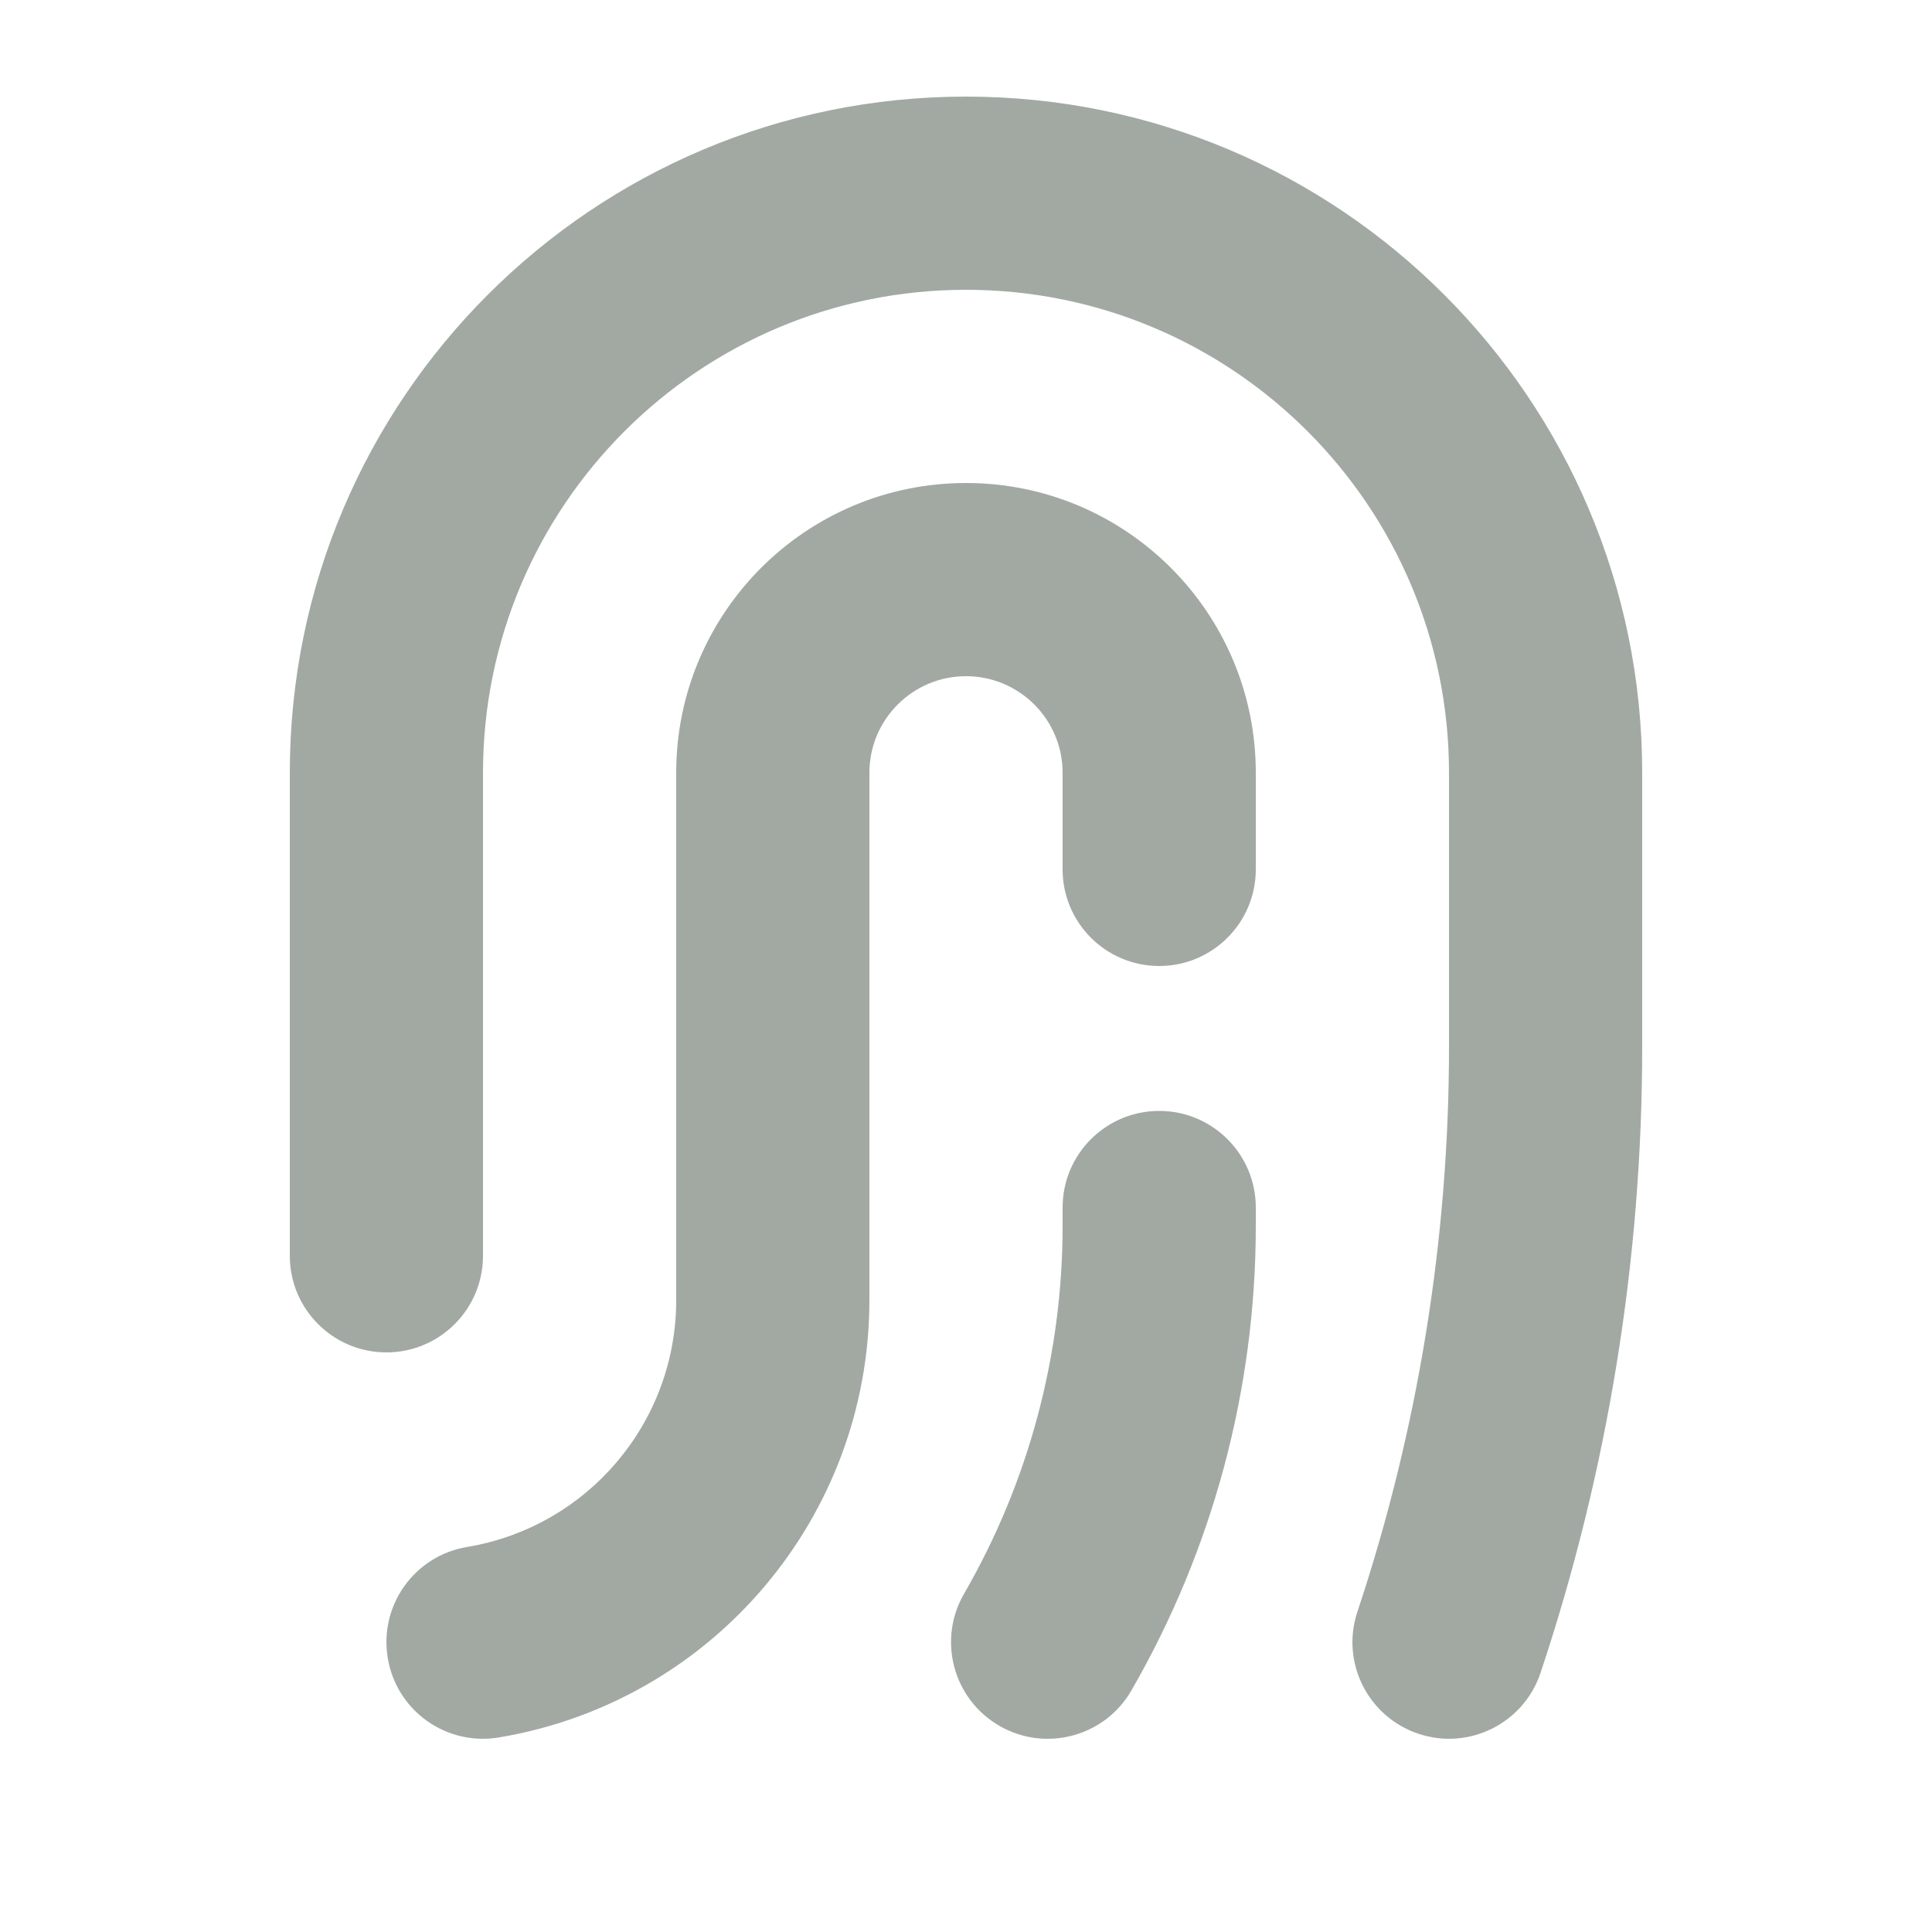
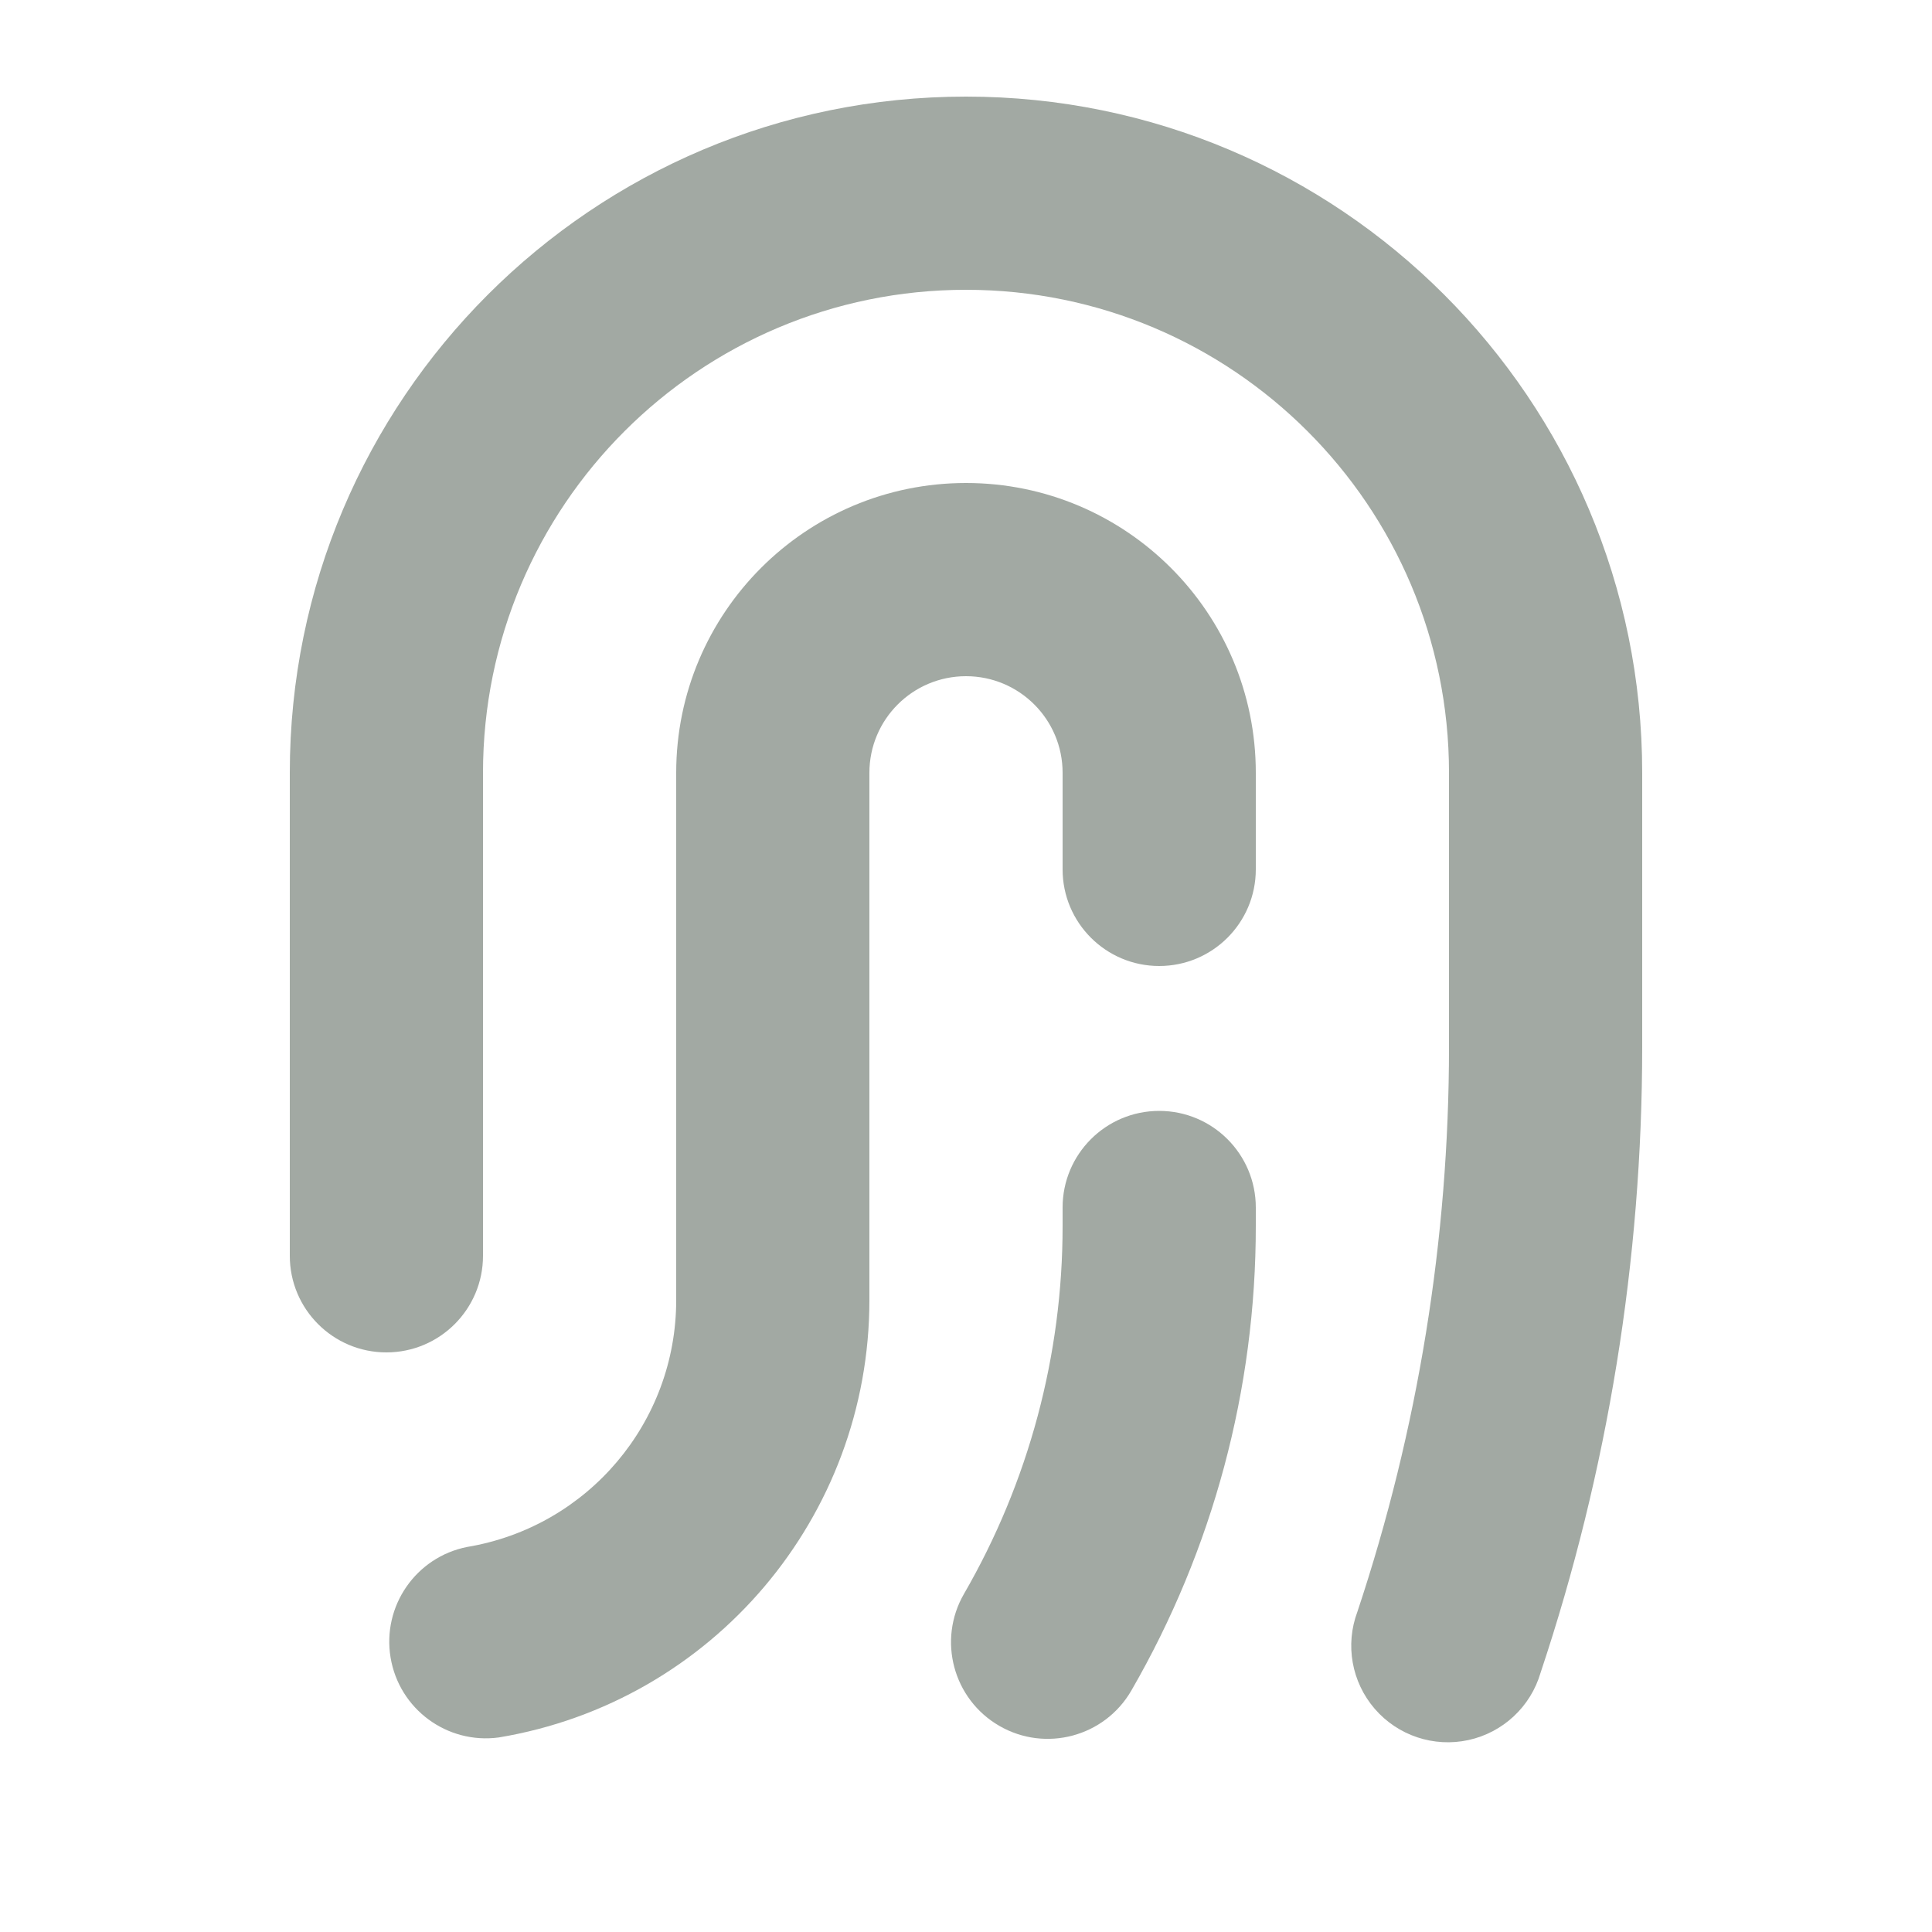
- <svg xmlns="http://www.w3.org/2000/svg" width="20" height="20" viewBox="0 0 20 20" fill="none">
-   <path d="M11 9V8C11 7.448 10.552 7 10 7C9.448 7 9 7.448 9 8V13.459C9 15.703 7.377 17.617 5.164 17.986C4.619 18.077 4.104 17.709 4.014 17.164C3.923 16.619 4.291 16.104 4.836 16.014C6.085 15.805 7 14.725 7 13.459V8C7 6.343 8.343 5 10 5C11.657 5 13 6.343 13 8V9C13 9.552 12.552 10 12 10C11.448 10 11 9.552 11 9Z" fill="#A2A9A3" />
-   <path d="M11 12.69V12.5C11 11.948 11.448 11.5 12 11.5C12.552 11.5 13 11.948 13 12.5V12.69C13 14.379 12.556 16.038 11.712 17.5C11.436 17.978 10.824 18.142 10.346 17.866C9.867 17.59 9.703 16.978 9.979 16.5C10.648 15.342 11 14.028 11 12.69Z" fill="#A2A9A3" />
-   <path d="M15 10.838V8C15 5.239 12.761 3 10 3C7.239 3 5 5.239 5 8V13C5 13.552 4.552 14 4 14C3.448 14 3 13.552 3 13V8C3 4.134 6.134 1 10 1C13.866 1 17 4.134 17 8V10.838C17 13.04 16.645 15.227 15.948 17.316C15.774 17.84 15.207 18.123 14.684 17.948C14.16 17.773 13.877 17.207 14.052 16.684C14.68 14.799 15 12.825 15 10.838Z" fill="#A2A9A3" />
+ <svg xmlns="http://www.w3.org/2000/svg" width="20" height="20" fill="none" viewBox="0 0 20 20">
+   <path fill="#a2a9a3" d="M11 9V8a1 1 0 1 0-2 0v5.459a4.59 4.59 0 0 1-3.836 4.527 1 1 0 0 1-.328-1.972A2.59 2.59 0 0 0 7 13.459V8a3 3 0 0 1 6 0v1a1 1 0 1 1-2 0" />
+   <path fill="#a2a9a3" d="M11 12.69v-.19a1 1 0 0 1 2 0v.19a9.6 9.6 0 0 1-1.288 4.81 1 1 0 0 1-1.733-1A7.6 7.6 0 0 0 11 12.69" />
+   <path fill="#a2a9a3" d="M15 10.838V8A5 5 0 0 0 5 8v5a1 1 0 1 1-2 0V8a7 7 0 0 1 14 0v2.838c0 2.202-.355 4.39-1.052 6.478a1 1 0 1 1-1.896-.632A18.5 18.5 0 0 0 15 10.838" />
</svg>
